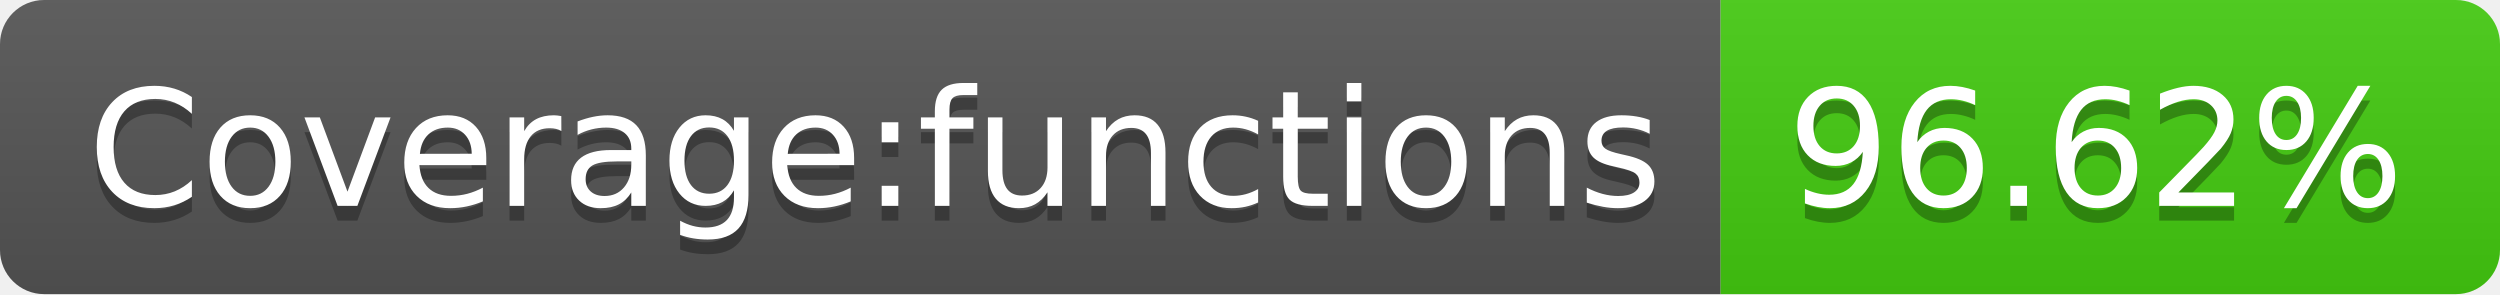
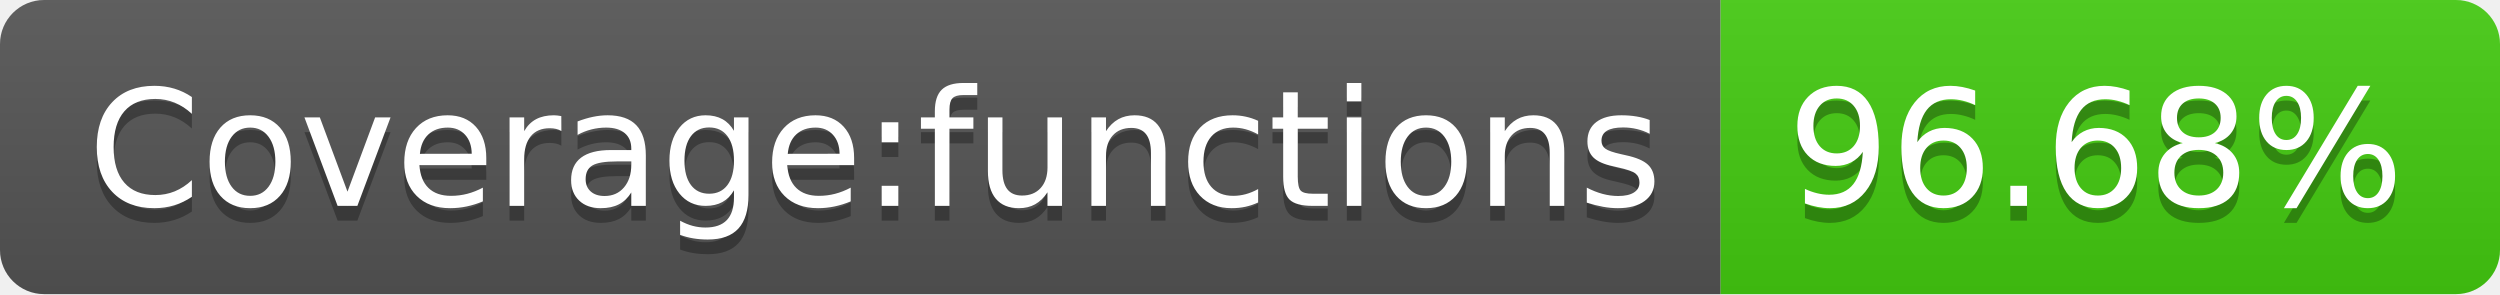
- <svg xmlns="http://www.w3.org/2000/svg" width="170" height="20" role="img" aria-label="Coverage:functions: 96.62%">
+ <svg xmlns="http://www.w3.org/2000/svg" width="170" height="20" role="img" aria-label="Coverage:functions: 96.68%">
  <linearGradient id="s" x2="0" y2="100%">
    <stop offset="0" stop-color="#bbb" stop-opacity=".1" />
    <stop offset="1" stop-opacity=".1" />
  </linearGradient>
  <clipPath id="r">
    <rect width="170" height="20" rx="3" fill="#fff" />
  </clipPath>
  <g clip-path="url(#r)">
    <rect width="117" height="20" fill="#555" />
    <rect x="117" width="53" height="20" fill="#4c1" />
    <rect width="170" height="20" fill="url(#s)" />
  </g>
  <g fill="#fff" text-anchor="middle" font-family="Verdana,Geneva,DejaVu Sans,sans-serif" text-rendering="geometricPrecision" font-size="110">
    <text aria-hidden="true" x="595" y="150" fill="#010101" fill-opacity=".3" transform="scale(.1)" textLength="1070">Coverage:functions</text>
    <text x="595" y="140" transform="scale(.1)" fill="#fff" textLength="1070">Coverage:functions</text>
-     <text aria-hidden="true" x="1425" y="150" fill="#010101" fill-opacity=".3" transform="scale(.1)" textLength="430">96.62%</text>
-     <text x="1425" y="140" transform="scale(.1)" fill="#fff" textLength="430">96.62%</text>
+     <text aria-hidden="true" x="1425" y="150" fill="#010101" fill-opacity=".3" transform="scale(.1)" textLength="430">96.68%</text>
+     <text x="1425" y="140" transform="scale(.1)" fill="#fff" textLength="430">96.68%</text>
  </g>
</svg>
